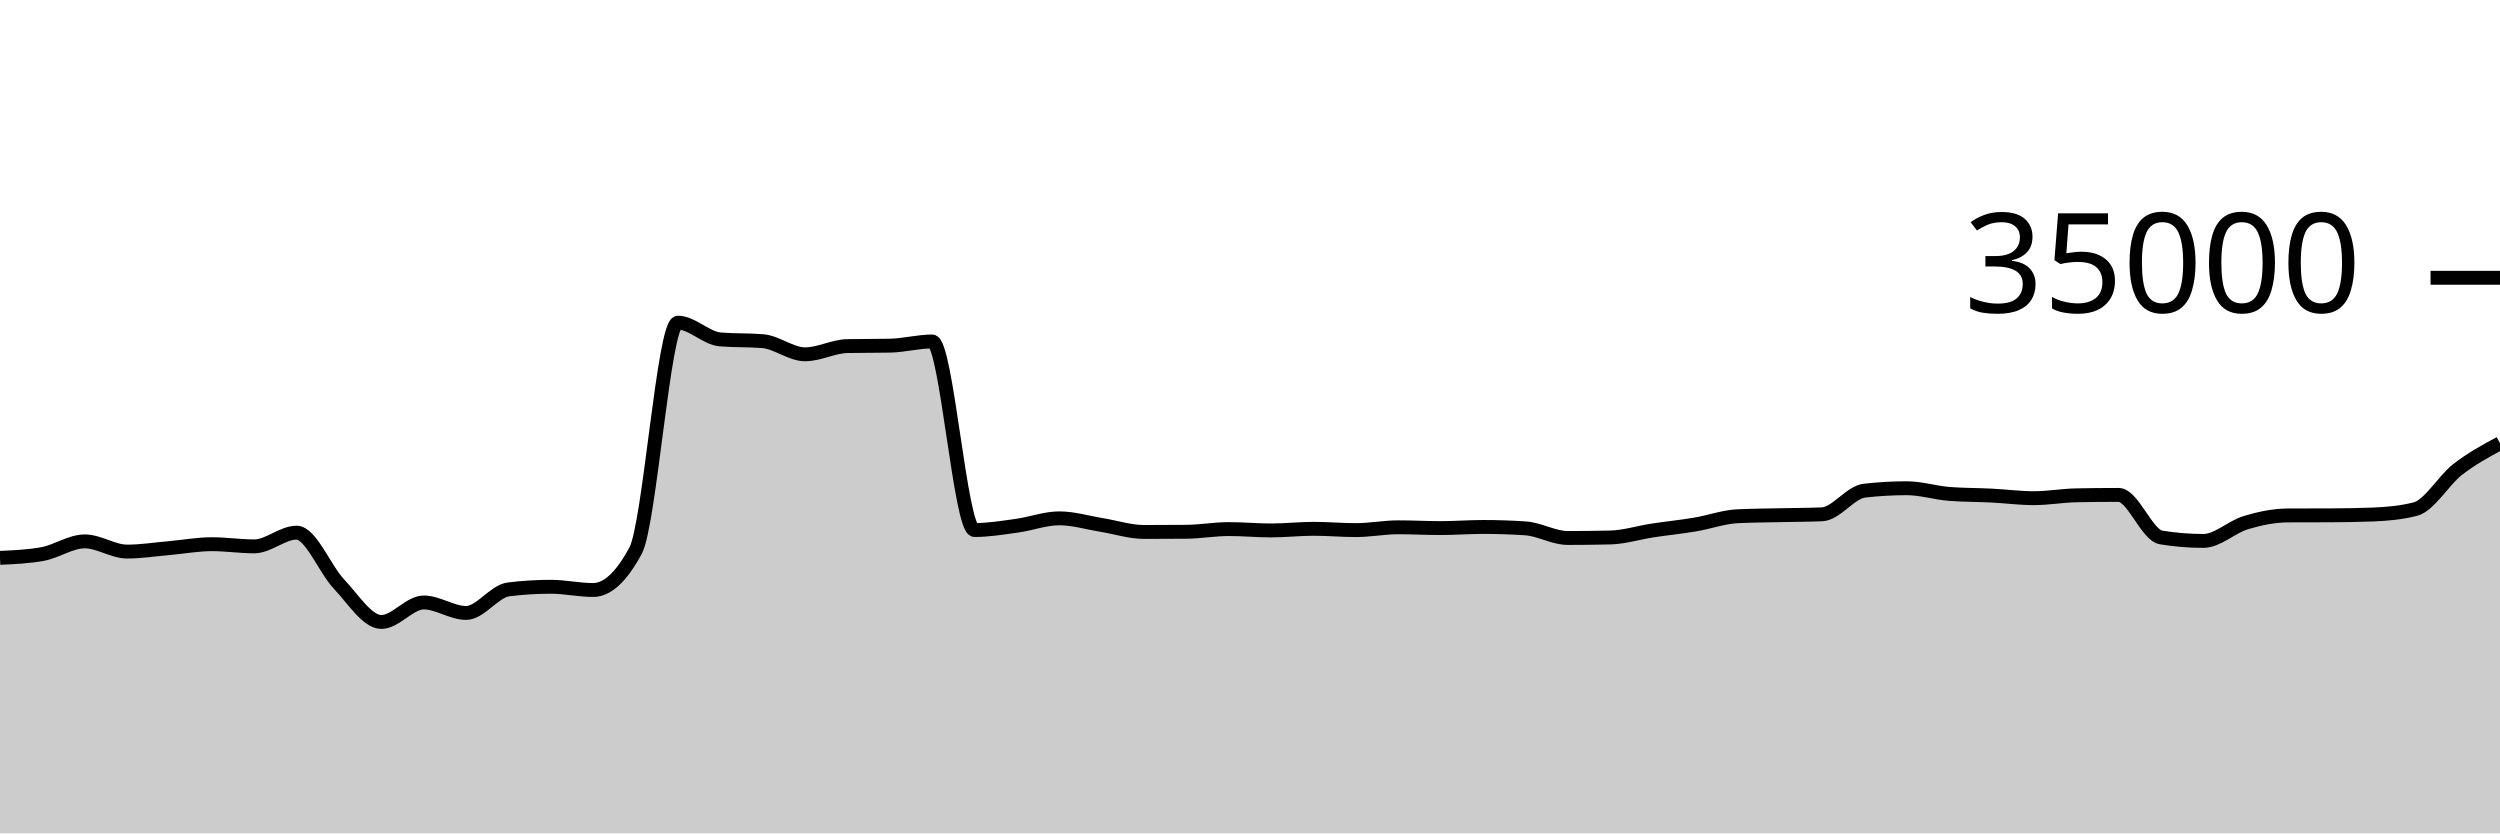
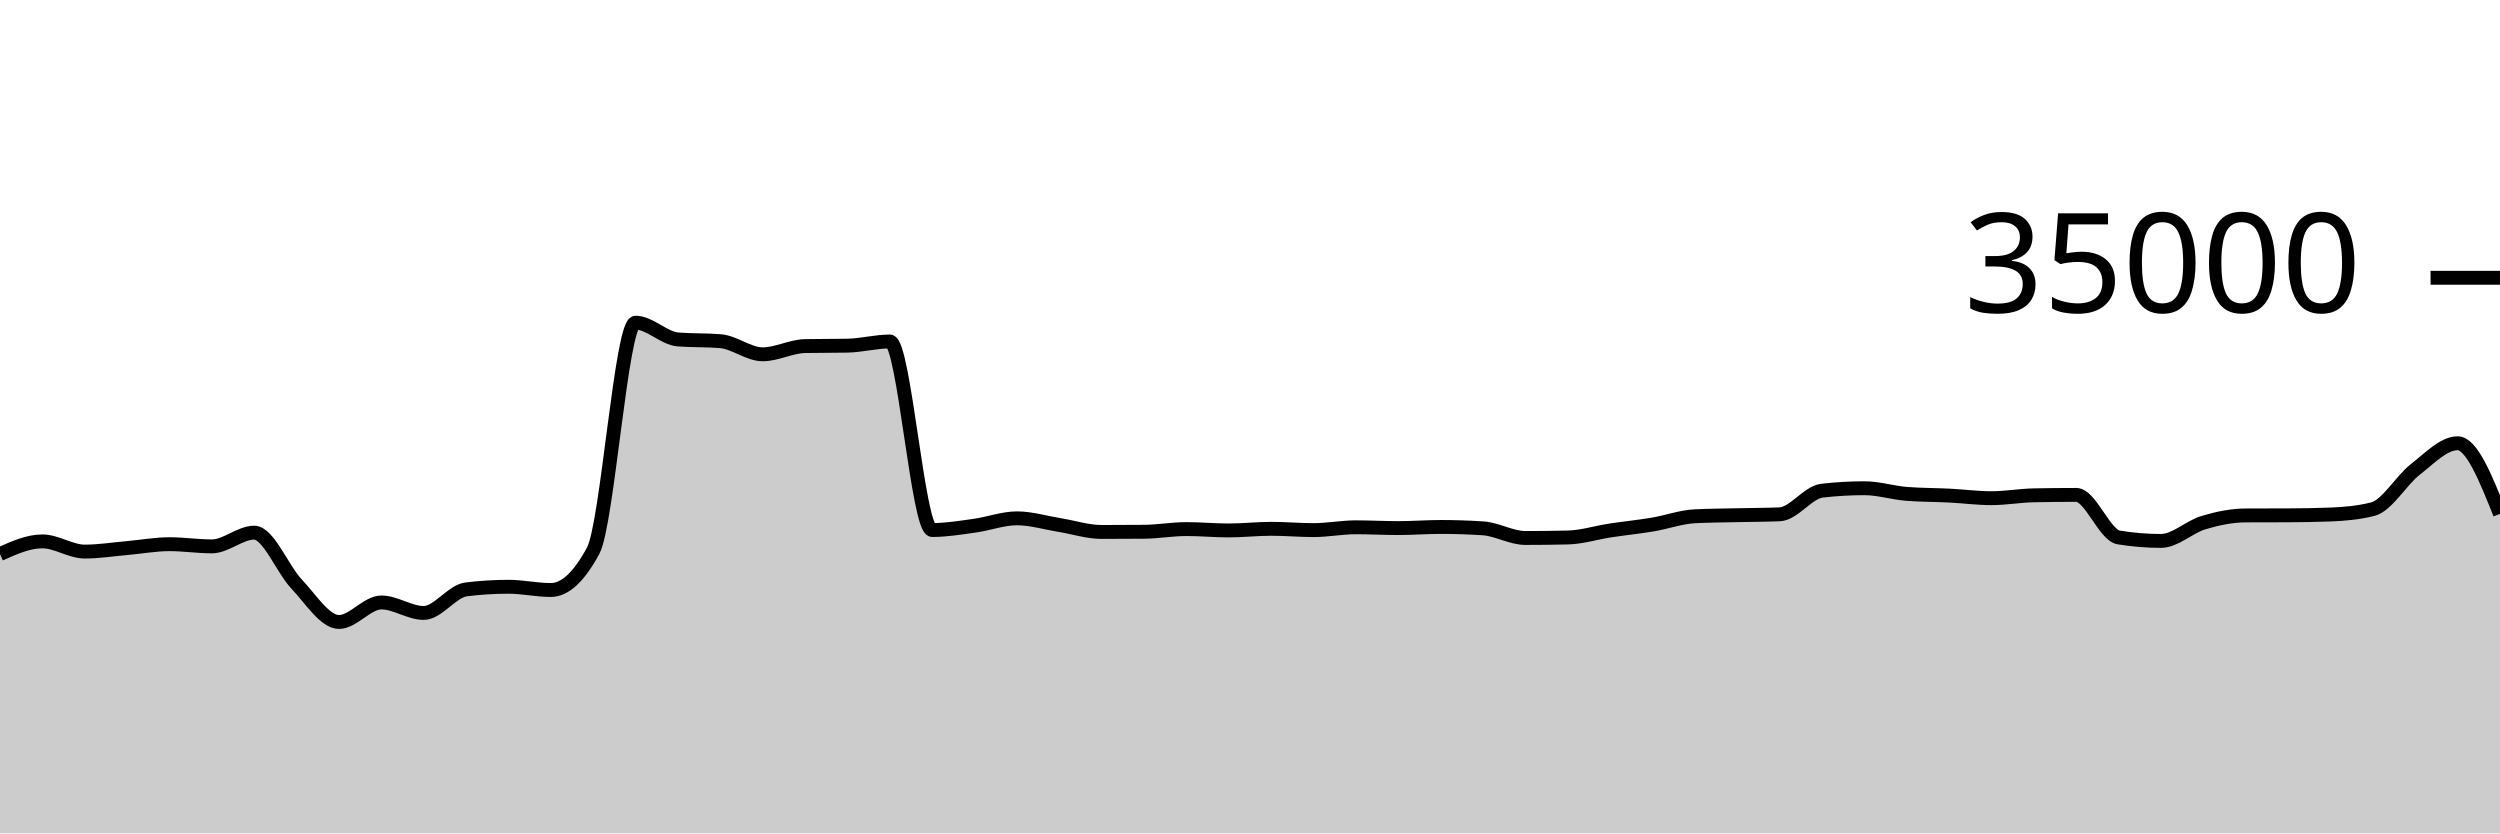
<svg xmlns="http://www.w3.org/2000/svg" viewBox="0 0 180 60">
  <g transform="translate(0,20)">
-     <path class="area" fill="rgba(0, 0, 0, 0.2)" d="M0,20.165C1.017,20.119,2.034,20.074,3.051,19.893C4.068,19.711,5.085,18.979,6.102,18.979C7.119,18.979,8.136,19.714,9.153,19.714C10.169,19.714,11.186,19.549,12.203,19.461C13.22,19.372,14.237,19.182,15.254,19.182C16.271,19.182,17.288,19.339,18.305,19.339C19.322,19.339,20.339,18.351,21.356,18.351C22.373,18.351,23.39,20.981,24.407,22.053C25.424,23.124,26.441,24.782,27.458,24.782C28.475,24.782,29.492,23.378,30.508,23.378C31.525,23.378,32.542,24.133,33.559,24.133C34.576,24.133,35.593,22.563,36.61,22.437C37.627,22.31,38.644,22.247,39.661,22.247C40.678,22.247,41.695,22.48,42.712,22.48C43.729,22.48,44.746,21.534,45.763,19.643C46.78,17.752,47.797,3.233,48.814,3.233C49.831,3.233,50.847,4.358,51.864,4.44C52.881,4.522,53.898,4.481,54.915,4.563C55.932,4.646,56.949,5.51,57.966,5.51C58.983,5.51,60,4.938,61.017,4.918C62.034,4.898,63.051,4.908,64.068,4.888C65.085,4.868,66.102,4.587,67.119,4.587C68.136,4.587,69.153,18.162,70.169,18.162C71.186,18.162,72.203,17.992,73.22,17.851C74.237,17.711,75.254,17.32,76.271,17.32C77.288,17.32,78.305,17.635,79.322,17.799C80.339,17.962,81.356,18.301,82.373,18.301C83.39,18.301,84.407,18.296,85.424,18.287C86.441,18.278,87.458,18.094,88.475,18.094C89.492,18.094,90.508,18.192,91.525,18.192C92.542,18.192,93.559,18.074,94.576,18.074C95.593,18.074,96.61,18.168,97.627,18.168C98.644,18.168,99.661,17.965,100.678,17.965C101.695,17.965,102.712,18.022,103.729,18.022C104.746,18.022,105.763,17.941,106.78,17.941C107.797,17.941,108.814,17.974,109.831,18.041C110.847,18.108,111.864,18.735,112.881,18.735C113.898,18.735,114.915,18.723,115.932,18.699C116.949,18.676,117.966,18.35,118.983,18.194C120,18.039,121.017,17.938,122.034,17.768C123.051,17.598,124.068,17.223,125.085,17.171C126.102,17.12,127.119,17.117,128.136,17.094C129.153,17.07,130.169,17.073,131.186,17.031C132.203,16.989,133.22,15.445,134.237,15.328C135.254,15.211,136.271,15.153,137.288,15.153C138.305,15.153,139.322,15.479,140.339,15.56C141.356,15.641,142.373,15.63,143.39,15.681C144.407,15.733,145.424,15.869,146.441,15.869C147.458,15.869,148.475,15.683,149.492,15.663C150.508,15.643,151.525,15.633,152.542,15.633C153.559,15.633,154.576,18.529,155.593,18.696C156.61,18.863,157.627,18.946,158.644,18.946C159.661,18.946,160.678,17.937,161.695,17.631C162.712,17.325,163.729,17.115,164.746,17.111C165.763,17.106,166.78,17.109,167.797,17.104C168.814,17.099,169.831,17.084,170.847,17.045C171.864,17.005,172.881,16.915,173.898,16.657C174.915,16.399,175.932,14.593,176.949,13.802C177.966,13.012,178.983,12.463,180,11.914L180,40C178.983,40,177.966,40,176.949,40C175.932,40,174.915,40,173.898,40C172.881,40,171.864,40,170.847,40C169.831,40,168.814,40,167.797,40C166.78,40,165.763,40,164.746,40C163.729,40,162.712,40,161.695,40C160.678,40,159.661,40,158.644,40C157.627,40,156.61,40,155.593,40C154.576,40,153.559,40,152.542,40C151.525,40,150.508,40,149.492,40C148.475,40,147.458,40,146.441,40C145.424,40,144.407,40,143.39,40C142.373,40,141.356,40,140.339,40C139.322,40,138.305,40,137.288,40C136.271,40,135.254,40,134.237,40C133.22,40,132.203,40,131.186,40C130.169,40,129.153,40,128.136,40C127.119,40,126.102,40,125.085,40C124.068,40,123.051,40,122.034,40C121.017,40,120,40,118.983,40C117.966,40,116.949,40,115.932,40C114.915,40,113.898,40,112.881,40C111.864,40,110.847,40,109.831,40C108.814,40,107.797,40,106.78,40C105.763,40,104.746,40,103.729,40C102.712,40,101.695,40,100.678,40C99.661,40,98.644,40,97.627,40C96.61,40,95.593,40,94.576,40C93.559,40,92.542,40,91.525,40C90.508,40,89.492,40,88.475,40C87.458,40,86.441,40,85.424,40C84.407,40,83.39,40,82.373,40C81.356,40,80.339,40,79.322,40C78.305,40,77.288,40,76.271,40C75.254,40,74.237,40,73.22,40C72.203,40,71.186,40,70.169,40C69.153,40,68.136,40,67.119,40C66.102,40,65.085,40,64.068,40C63.051,40,62.034,40,61.017,40C60,40,58.983,40,57.966,40C56.949,40,55.932,40,54.915,40C53.898,40,52.881,40,51.864,40C50.847,40,49.831,40,48.814,40C47.797,40,46.78,40,45.763,40C44.746,40,43.729,40,42.712,40C41.695,40,40.678,40,39.661,40C38.644,40,37.627,40,36.61,40C35.593,40,34.576,40,33.559,40C32.542,40,31.525,40,30.508,40C29.492,40,28.475,40,27.458,40C26.441,40,25.424,40,24.407,40C23.39,40,22.373,40,21.356,40C20.339,40,19.322,40,18.305,40C17.288,40,16.271,40,15.254,40C14.237,40,13.22,40,12.203,40C11.186,40,10.169,40,9.153,40C8.136,40,7.119,40,6.102,40C5.085,40,4.068,40,3.051,40C2.034,40,1.017,40,0,40Z" />
-     <path class="line" stroke="black" fill="none" d="M0,20.165C1.017,20.119,2.034,20.074,3.051,19.893C4.068,19.711,5.085,18.979,6.102,18.979C7.119,18.979,8.136,19.714,9.153,19.714C10.169,19.714,11.186,19.549,12.203,19.461C13.22,19.372,14.237,19.182,15.254,19.182C16.271,19.182,17.288,19.339,18.305,19.339C19.322,19.339,20.339,18.351,21.356,18.351C22.373,18.351,23.39,20.981,24.407,22.053C25.424,23.124,26.441,24.782,27.458,24.782C28.475,24.782,29.492,23.378,30.508,23.378C31.525,23.378,32.542,24.133,33.559,24.133C34.576,24.133,35.593,22.563,36.61,22.437C37.627,22.31,38.644,22.247,39.661,22.247C40.678,22.247,41.695,22.48,42.712,22.48C43.729,22.48,44.746,21.534,45.763,19.643C46.78,17.752,47.797,3.233,48.814,3.233C49.831,3.233,50.847,4.358,51.864,4.44C52.881,4.522,53.898,4.481,54.915,4.563C55.932,4.646,56.949,5.51,57.966,5.51C58.983,5.51,60,4.938,61.017,4.918C62.034,4.898,63.051,4.908,64.068,4.888C65.085,4.868,66.102,4.587,67.119,4.587C68.136,4.587,69.153,18.162,70.169,18.162C71.186,18.162,72.203,17.992,73.22,17.851C74.237,17.711,75.254,17.32,76.271,17.32C77.288,17.32,78.305,17.635,79.322,17.799C80.339,17.962,81.356,18.301,82.373,18.301C83.39,18.301,84.407,18.296,85.424,18.287C86.441,18.278,87.458,18.094,88.475,18.094C89.492,18.094,90.508,18.192,91.525,18.192C92.542,18.192,93.559,18.074,94.576,18.074C95.593,18.074,96.61,18.168,97.627,18.168C98.644,18.168,99.661,17.965,100.678,17.965C101.695,17.965,102.712,18.022,103.729,18.022C104.746,18.022,105.763,17.941,106.78,17.941C107.797,17.941,108.814,17.974,109.831,18.041C110.847,18.108,111.864,18.735,112.881,18.735C113.898,18.735,114.915,18.723,115.932,18.699C116.949,18.676,117.966,18.35,118.983,18.194C120,18.039,121.017,17.938,122.034,17.768C123.051,17.598,124.068,17.223,125.085,17.171C126.102,17.12,127.119,17.117,128.136,17.094C129.153,17.07,130.169,17.073,131.186,17.031C132.203,16.989,133.22,15.445,134.237,15.328C135.254,15.211,136.271,15.153,137.288,15.153C138.305,15.153,139.322,15.479,140.339,15.56C141.356,15.641,142.373,15.63,143.39,15.681C144.407,15.733,145.424,15.869,146.441,15.869C147.458,15.869,148.475,15.683,149.492,15.663C150.508,15.643,151.525,15.633,152.542,15.633C153.559,15.633,154.576,18.529,155.593,18.696C156.61,18.863,157.627,18.946,158.644,18.946C159.661,18.946,160.678,17.937,161.695,17.631C162.712,17.325,163.729,17.115,164.746,17.111C165.763,17.106,166.78,17.109,167.797,17.104C168.814,17.099,169.831,17.084,170.847,17.045C171.864,17.005,172.881,16.915,173.898,16.657C174.915,16.399,175.932,14.593,176.949,13.802C177.966,13.012,178.983,12.463,180,11.914" />
+     <path class="area" fill="rgba(0, 0, 0, 0.2)" d="M0,19.893C1.017,19.436,2.034,18.979,3.051,18.979C4.068,18.979,5.085,19.714,6.102,19.714C7.119,19.714,8.136,19.549,9.153,19.461C10.169,19.372,11.186,19.182,12.203,19.182C13.22,19.182,14.237,19.339,15.254,19.339C16.271,19.339,17.288,18.351,18.305,18.351C19.322,18.351,20.339,20.981,21.356,22.053C22.373,23.124,23.39,24.782,24.407,24.782C25.424,24.782,26.441,23.378,27.458,23.378C28.475,23.378,29.492,24.133,30.508,24.133C31.525,24.133,32.542,22.563,33.559,22.437C34.576,22.31,35.593,22.247,36.61,22.247C37.627,22.247,38.644,22.48,39.661,22.48C40.678,22.48,41.695,21.534,42.712,19.643C43.729,17.752,44.746,3.233,45.763,3.233C46.78,3.233,47.797,4.358,48.814,4.44C49.831,4.522,50.847,4.481,51.864,4.563C52.881,4.646,53.898,5.51,54.915,5.51C55.932,5.51,56.949,4.938,57.966,4.918C58.983,4.898,60,4.908,61.017,4.888C62.034,4.868,63.051,4.587,64.068,4.587C65.085,4.587,66.102,18.162,67.119,18.162C68.136,18.162,69.153,17.992,70.169,17.851C71.186,17.711,72.203,17.32,73.22,17.32C74.237,17.32,75.254,17.635,76.271,17.799C77.288,17.962,78.305,18.301,79.322,18.301C80.339,18.301,81.356,18.296,82.373,18.287C83.39,18.278,84.407,18.094,85.424,18.094C86.441,18.094,87.458,18.192,88.475,18.192C89.492,18.192,90.508,18.074,91.525,18.074C92.542,18.074,93.559,18.168,94.576,18.168C95.593,18.168,96.61,17.965,97.627,17.965C98.644,17.965,99.661,18.022,100.678,18.022C101.695,18.022,102.712,17.941,103.729,17.941C104.746,17.941,105.763,17.974,106.78,18.041C107.797,18.108,108.814,18.735,109.831,18.735C110.847,18.735,111.864,18.723,112.881,18.699C113.898,18.676,114.915,18.35,115.932,18.194C116.949,18.039,117.966,17.938,118.983,17.768C120,17.598,121.017,17.223,122.034,17.171C123.051,17.12,124.068,17.117,125.085,17.094C126.102,17.07,127.119,17.073,128.136,17.031C129.153,16.989,130.169,15.445,131.186,15.328C132.203,15.211,133.22,15.153,134.237,15.153C135.254,15.153,136.271,15.479,137.288,15.56C138.305,15.641,139.322,15.63,140.339,15.681C141.356,15.733,142.373,15.869,143.39,15.869C144.407,15.869,145.424,15.683,146.441,15.663C147.458,15.643,148.475,15.633,149.492,15.633C150.508,15.633,151.525,18.529,152.542,18.696C153.559,18.863,154.576,18.946,155.593,18.946C156.61,18.946,157.627,17.937,158.644,17.631C159.661,17.325,160.678,17.115,161.695,17.111C162.712,17.106,163.729,17.109,164.746,17.104C165.763,17.099,166.78,17.084,167.797,17.045C168.814,17.005,169.831,16.915,170.847,16.657C171.864,16.399,172.881,14.593,173.898,13.802C174.915,13.012,175.932,11.914,176.949,11.914C177.966,11.914,178.983,14.456,180,16.998L180,40C178.983,40,177.966,40,176.949,40C175.932,40,174.915,40,173.898,40C172.881,40,171.864,40,170.847,40C169.831,40,168.814,40,167.797,40C166.78,40,165.763,40,164.746,40C163.729,40,162.712,40,161.695,40C160.678,40,159.661,40,158.644,40C157.627,40,156.61,40,155.593,40C154.576,40,153.559,40,152.542,40C151.525,40,150.508,40,149.492,40C148.475,40,147.458,40,146.441,40C145.424,40,144.407,40,143.39,40C142.373,40,141.356,40,140.339,40C139.322,40,138.305,40,137.288,40C136.271,40,135.254,40,134.237,40C133.22,40,132.203,40,131.186,40C130.169,40,129.153,40,128.136,40C127.119,40,126.102,40,125.085,40C124.068,40,123.051,40,122.034,40C121.017,40,120,40,118.983,40C117.966,40,116.949,40,115.932,40C114.915,40,113.898,40,112.881,40C111.864,40,110.847,40,109.831,40C108.814,40,107.797,40,106.78,40C105.763,40,104.746,40,103.729,40C102.712,40,101.695,40,100.678,40C99.661,40,98.644,40,97.627,40C96.61,40,95.593,40,94.576,40C93.559,40,92.542,40,91.525,40C90.508,40,89.492,40,88.475,40C87.458,40,86.441,40,85.424,40C84.407,40,83.39,40,82.373,40C81.356,40,80.339,40,79.322,40C78.305,40,77.288,40,76.271,40C75.254,40,74.237,40,73.22,40C72.203,40,71.186,40,70.169,40C69.153,40,68.136,40,67.119,40C66.102,40,65.085,40,64.068,40C63.051,40,62.034,40,61.017,40C60,40,58.983,40,57.966,40C56.949,40,55.932,40,54.915,40C53.898,40,52.881,40,51.864,40C50.847,40,49.831,40,48.814,40C47.797,40,46.78,40,45.763,40C44.746,40,43.729,40,42.712,40C41.695,40,40.678,40,39.661,40C38.644,40,37.627,40,36.61,40C35.593,40,34.576,40,33.559,40C32.542,40,31.525,40,30.508,40C29.492,40,28.475,40,27.458,40C26.441,40,25.424,40,24.407,40C23.39,40,22.373,40,21.356,40C20.339,40,19.322,40,18.305,40C17.288,40,16.271,40,15.254,40C14.237,40,13.22,40,12.203,40C11.186,40,10.169,40,9.153,40C8.136,40,7.119,40,6.102,40C5.085,40,4.068,40,3.051,40C2.034,40,1.017,40,0,40Z" />
+     <path class="line" stroke="black" fill="none" d="M0,19.893C1.017,19.436,2.034,18.979,3.051,18.979C4.068,18.979,5.085,19.714,6.102,19.714C7.119,19.714,8.136,19.549,9.153,19.461C10.169,19.372,11.186,19.182,12.203,19.182C13.22,19.182,14.237,19.339,15.254,19.339C16.271,19.339,17.288,18.351,18.305,18.351C19.322,18.351,20.339,20.981,21.356,22.053C22.373,23.124,23.39,24.782,24.407,24.782C25.424,24.782,26.441,23.378,27.458,23.378C28.475,23.378,29.492,24.133,30.508,24.133C31.525,24.133,32.542,22.563,33.559,22.437C34.576,22.31,35.593,22.247,36.61,22.247C37.627,22.247,38.644,22.48,39.661,22.48C40.678,22.48,41.695,21.534,42.712,19.643C43.729,17.752,44.746,3.233,45.763,3.233C46.78,3.233,47.797,4.358,48.814,4.44C49.831,4.522,50.847,4.481,51.864,4.563C52.881,4.646,53.898,5.51,54.915,5.51C55.932,5.51,56.949,4.938,57.966,4.918C58.983,4.898,60,4.908,61.017,4.888C62.034,4.868,63.051,4.587,64.068,4.587C65.085,4.587,66.102,18.162,67.119,18.162C68.136,18.162,69.153,17.992,70.169,17.851C71.186,17.711,72.203,17.32,73.22,17.32C74.237,17.32,75.254,17.635,76.271,17.799C77.288,17.962,78.305,18.301,79.322,18.301C80.339,18.301,81.356,18.296,82.373,18.287C83.39,18.278,84.407,18.094,85.424,18.094C86.441,18.094,87.458,18.192,88.475,18.192C89.492,18.192,90.508,18.074,91.525,18.074C92.542,18.074,93.559,18.168,94.576,18.168C95.593,18.168,96.61,17.965,97.627,17.965C98.644,17.965,99.661,18.022,100.678,18.022C101.695,18.022,102.712,17.941,103.729,17.941C104.746,17.941,105.763,17.974,106.78,18.041C107.797,18.108,108.814,18.735,109.831,18.735C110.847,18.735,111.864,18.723,112.881,18.699C113.898,18.676,114.915,18.35,115.932,18.194C116.949,18.039,117.966,17.938,118.983,17.768C120,17.598,121.017,17.223,122.034,17.171C123.051,17.12,124.068,17.117,125.085,17.094C126.102,17.07,127.119,17.073,128.136,17.031C129.153,16.989,130.169,15.445,131.186,15.328C132.203,15.211,133.22,15.153,134.237,15.153C135.254,15.153,136.271,15.479,137.288,15.56C138.305,15.641,139.322,15.63,140.339,15.681C141.356,15.733,142.373,15.869,143.39,15.869C144.407,15.869,145.424,15.683,146.441,15.663C147.458,15.643,148.475,15.633,149.492,15.633C150.508,15.633,151.525,18.529,152.542,18.696C153.559,18.863,154.576,18.946,155.593,18.946C156.61,18.946,157.627,17.937,158.644,17.631C159.661,17.325,160.678,17.115,161.695,17.111C162.712,17.106,163.729,17.109,164.746,17.104C165.763,17.099,166.78,17.084,167.797,17.045C168.814,17.005,169.831,16.915,170.847,16.657C171.864,16.399,172.881,14.593,173.898,13.802C174.915,13.012,175.932,11.914,176.949,11.914C177.966,11.914,178.983,14.456,180,16.998" />
    <path class="axis-ceiling" stroke-width="1" stroke="black" fill="none" d="M175,0L180,0" />
    <text class="axis-ceiling-label" font-family="sans-serif" text-anchor="end" font-size="10px" x="170" y="2.5">35000</text>
  </g>
</svg>
